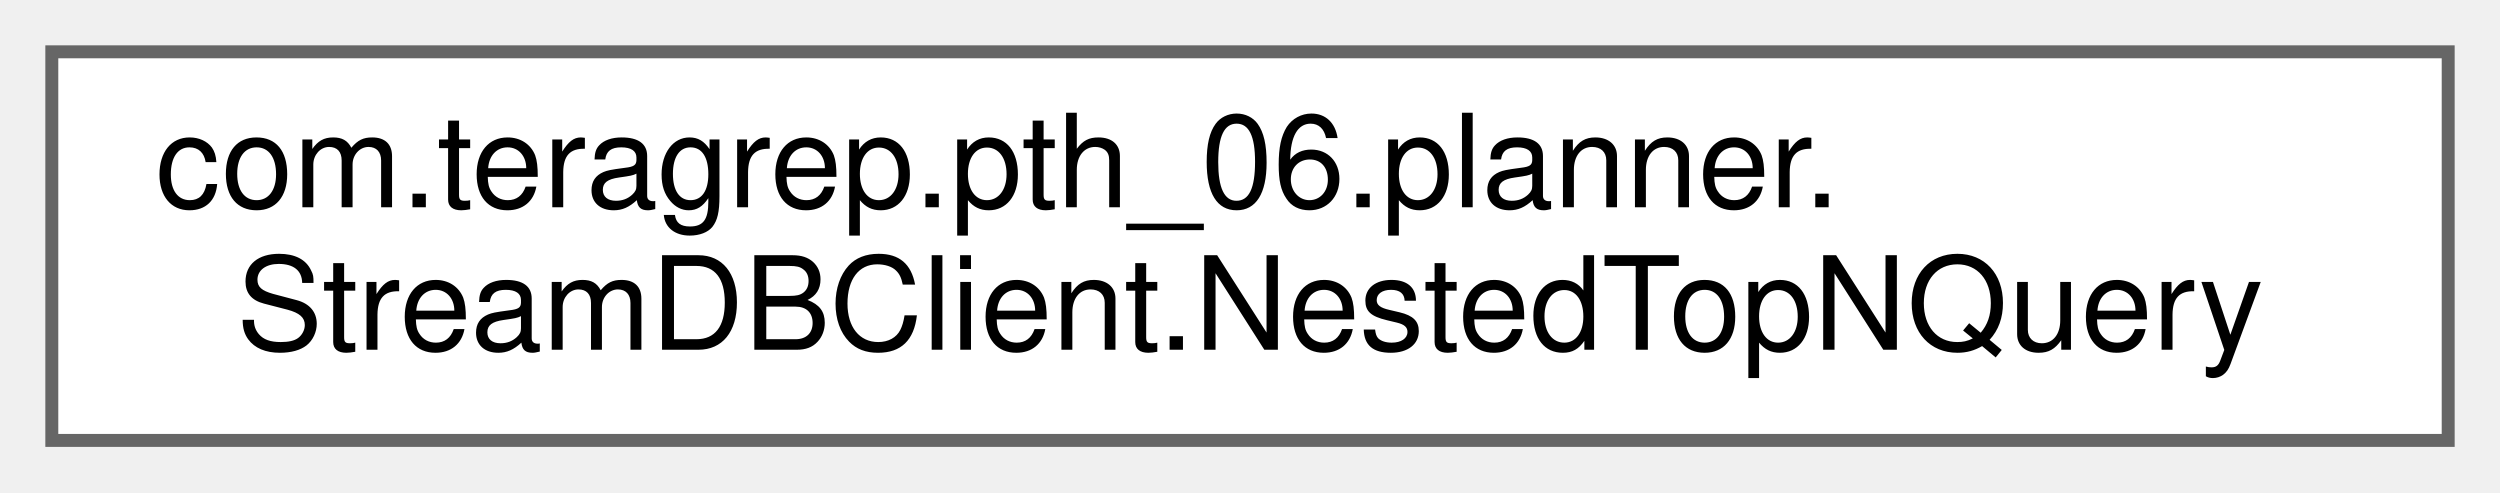
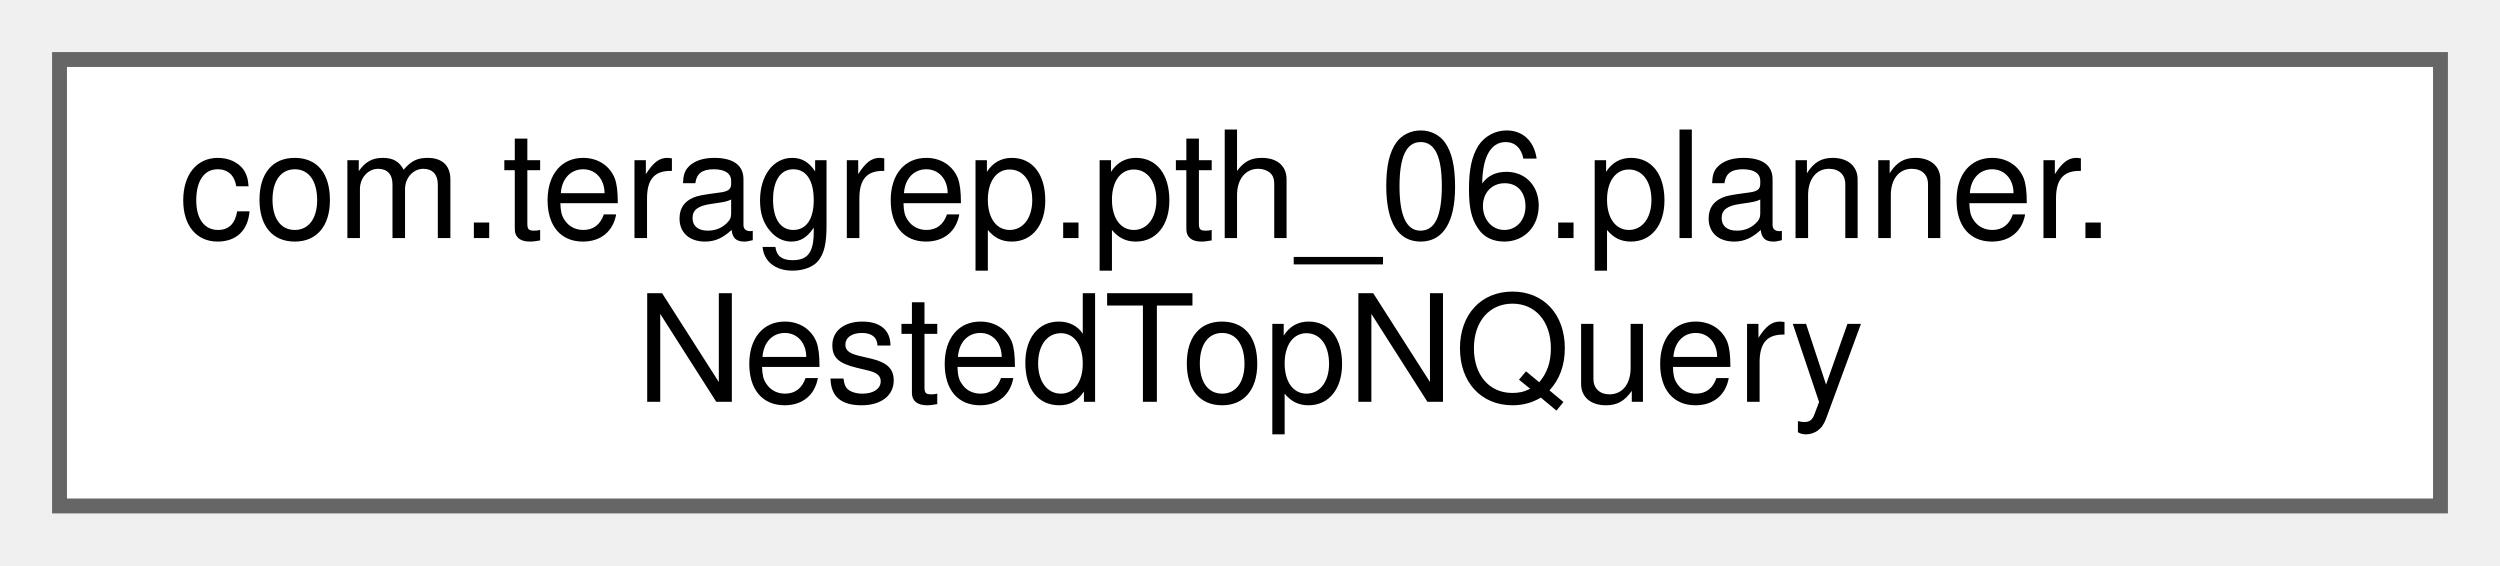
- <svg xmlns="http://www.w3.org/2000/svg" xmlns:xlink="http://www.w3.org/1999/xlink" width="193pt" height="38pt" viewBox="0.00 0.00 193.00 38.00">
+ <svg xmlns="http://www.w3.org/2000/svg" xmlns:xlink="http://www.w3.org/1999/xlink" width="168pt" height="38pt" viewBox="0.00 0.00 168.00 38.00">
  <g id="graph0" class="graph" transform="scale(1 1) rotate(0) translate(4 34)">
    <g id="Node000000" class="node">
      <g id="a_Node000000">
-         <a xlink:href="classcom_1_1teragrep_1_1pth__06_1_1planner_1_1StreamDBClient_1_1NestedTopNQuery.html" target="_top" xlink:title=" ">
-           <polygon fill="white" stroke="#666666" points="185,-30 0,-30 0,0 185,0 185,-30" />
+         <a xlink:href="classcom_1_1teragrep_1_1pth__06_1_1planner_1_1NestedTopNQuery.html" target="_top" xlink:title=" ">
+           <polygon fill="white" stroke="#666666" points="160,-30 0,-30 0,0 160,0 160,-30" />
          <text text-anchor="start" x="8" y="-18" font-family="Helvetica,sans-Serif" font-size="10.00">com.teragrep.pth_06.planner.</text>
-           <text text-anchor="middle" x="92.5" y="-7" font-family="Helvetica,sans-Serif" font-size="10.00">StreamDBClient.NestedTopNQuery</text>
+           <text text-anchor="middle" x="80" y="-7" font-family="Helvetica,sans-Serif" font-size="10.00">NestedTopNQuery</text>
        </a>
      </g>
    </g>
  </g>
</svg>
